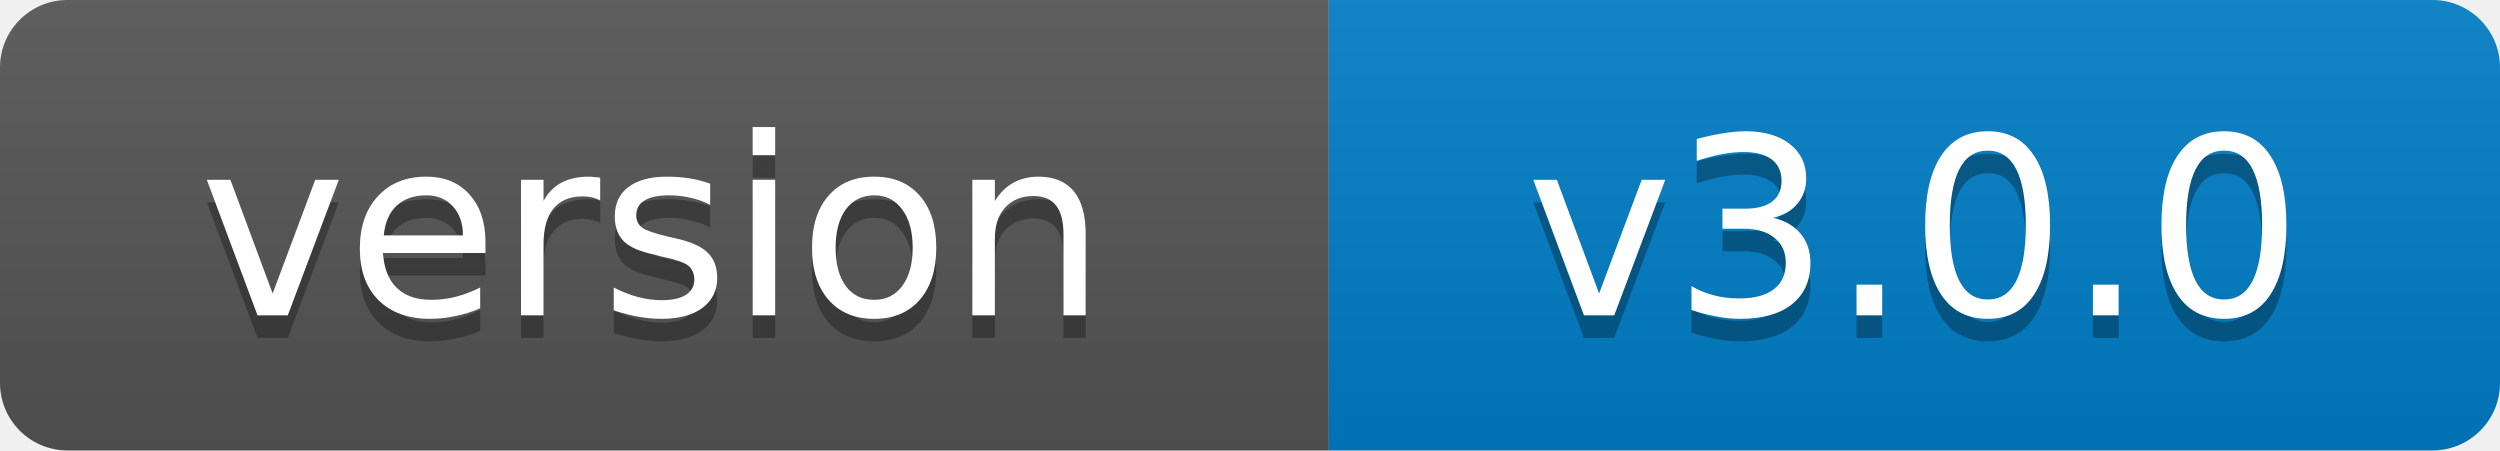
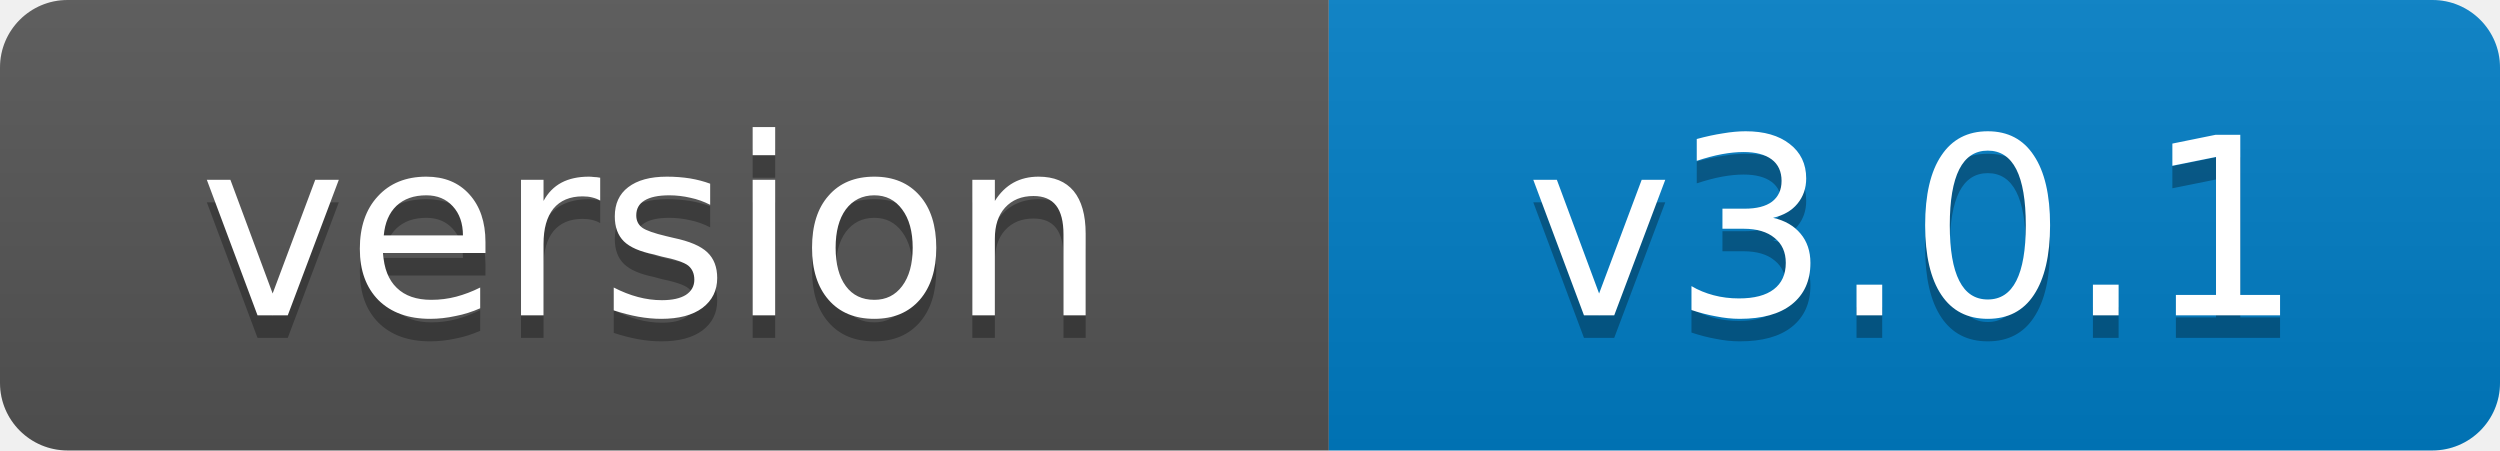
- <svg xmlns="http://www.w3.org/2000/svg" width="111" height="20" role="img" aria-label="version: v3.0.0">
+ <svg xmlns="http://www.w3.org/2000/svg" width="111" height="20" role="img" aria-label="version: v3.0.1">
  <linearGradient id="s" x2="0" y2="100%">
    <stop offset="0" stop-color="#bbb" stop-opacity=".1" />
    <stop offset="1" stop-opacity=".1" />
  </linearGradient>
  <clipPath id="r">
    <rect width="111" height="20" rx="3" fill="#fff" />
  </clipPath>
  <g clip-path="url(#r)">
    <rect width="59" height="20" fill="#555" />
    <rect x="59" width="52" height="20" fill="#007ec6" />
    <rect width="111" height="20" fill="url(#s)" />
  </g>
  <g fill="#fff" text-anchor="middle" font-family="Verdana,Geneva,DejaVu Sans,sans-serif" font-size="11">
    <text x="29" y="15" fill="#010101" fill-opacity=".3">version</text>
    <text x="29" y="14">version</text>
-     <text x="85" y="15" fill="#010101" fill-opacity=".3">v3.0.0</text>
-     <text x="85" y="14">v3.0.0</text>
+     <text x="85" y="15" fill="#010101" fill-opacity=".3">v3.0.1</text>
+     <text x="85" y="14">v3.0.1</text>
  </g>
</svg>
